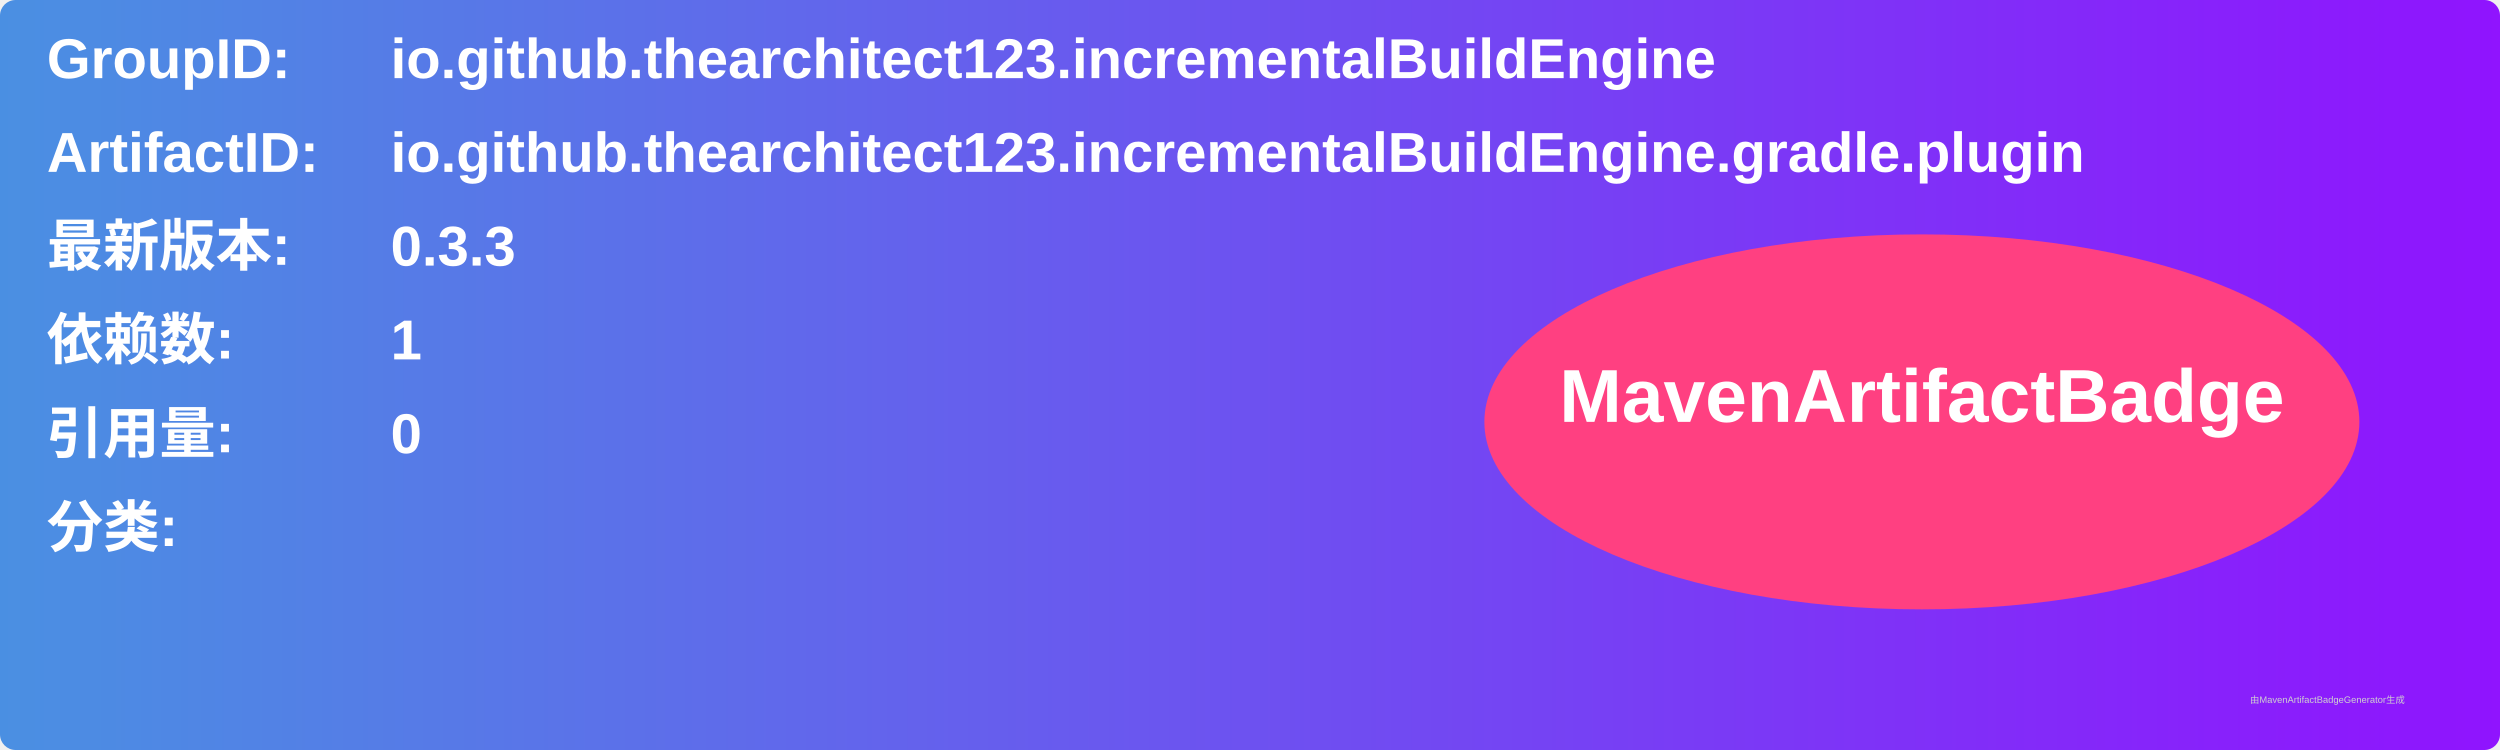
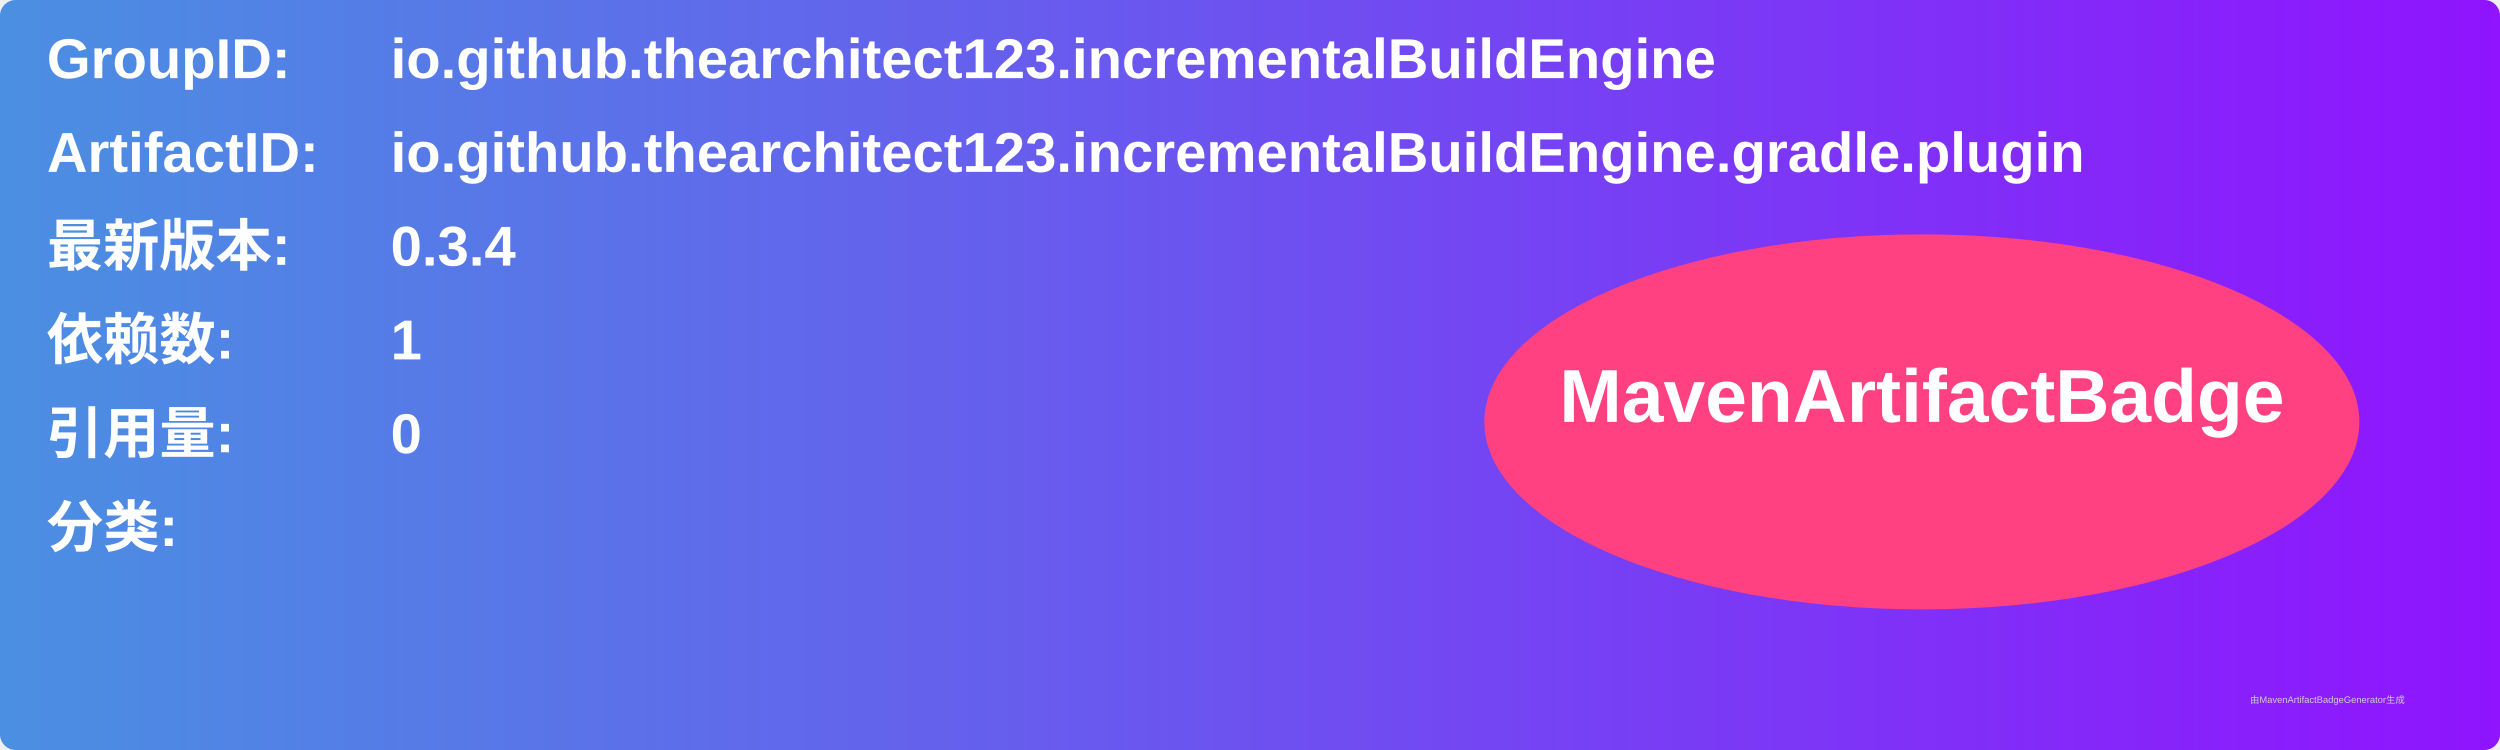
<svg xmlns="http://www.w3.org/2000/svg" width="800" height="240" viewBox="0 0 800 240">
  <linearGradient id="grad" x1="0%" y1="0%" x2="100%" y2="0%">
    <stop offset="0%" stop-color="#4a90e2" />
    <stop offset="100%" stop-color="#9013fe" />
  </linearGradient>
  <rect width="100%" height="100%" rx="5" ry="5" fill="url(#grad)" />
  <g transform="translate(15, 15)">
    <text x="0" y="10" font-family="Arial" font-size="18" fill="white" font-weight="bold" width="260">GroupID:</text>
    <text x="110" y="10" font-family="Arial" font-size="18" fill="white" font-weight="bold" width="460">io.github.thearchitect123.incrementalBuildEngine</text>
    <text x="0" y="40" font-family="Arial" font-size="18" fill="white" font-weight="bold" width="260">ArtifactID:</text>
    <text x="110" y="40" font-family="Arial" font-size="18" fill="white" font-weight="bold" width="460">io.github.thearchitect123.incrementalBuildEngine.gradle.plugin</text>
    <text x="0" y="70" font-family="Arial" font-size="18" fill="white" font-weight="bold">最新版本:</text>
    <text x="110" y="70" font-family="Arial" font-size="18" fill="white" font-weight="bold">
-       <tspan font-weight="bold">0.3.3</tspan>
+       <tspan font-weight="bold">0.3.4</tspan>
    </text>
    <text x="0" y="100" font-family="Arial" font-size="18" fill="white" font-weight="bold">依赖数: </text>
    <text x="110" y="100" font-family="Arial" font-size="18" fill="white">
      <tspan font-weight="bold">1</tspan>
    </text>
    <text x="0" y="130" font-family="Arial" font-size="18" fill="white" font-weight="bold">引用量: </text>
    <text x="110" y="130" font-family="Arial" font-size="18" fill="white">
      <tspan font-weight="bold">0</tspan>
    </text>
    <text x="0" y="160" font-family="Arial" font-size="18" fill="white" font-weight="bold">分类:</text>
    <text x="10" y="190" font-family="Arial" font-size="10" fill="white">
      <tspan font-weight="bold" />
    </text>
    <ellipse cx="600" cy="120" rx="140" ry="60" fill="#ff4081" />
    <text x="600" y="120" text-anchor="middle" font-family="Arial" font-size="24" fill="white" font-weight="bold">MavenArtifactBadge</text>
  </g>
  <text x="720" y="225" font-family="Arial" font-size="3" fill="#d0d0d0">由MavenArtifactBadgeGenerator生成</text>
</svg>
